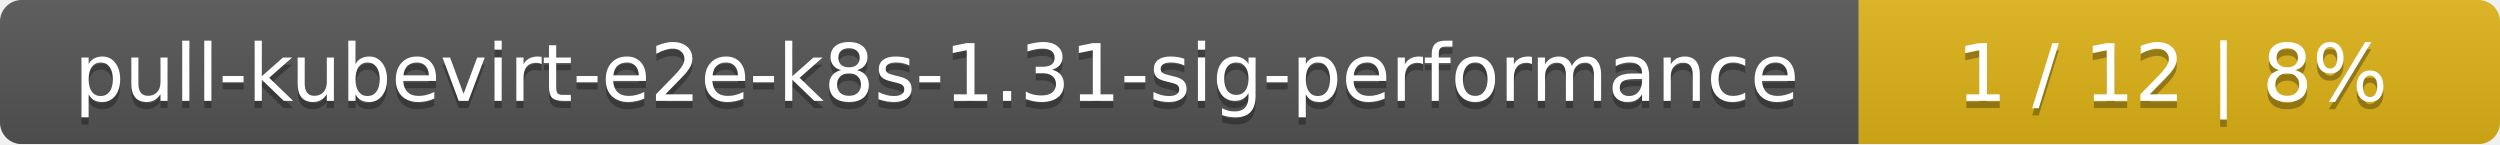
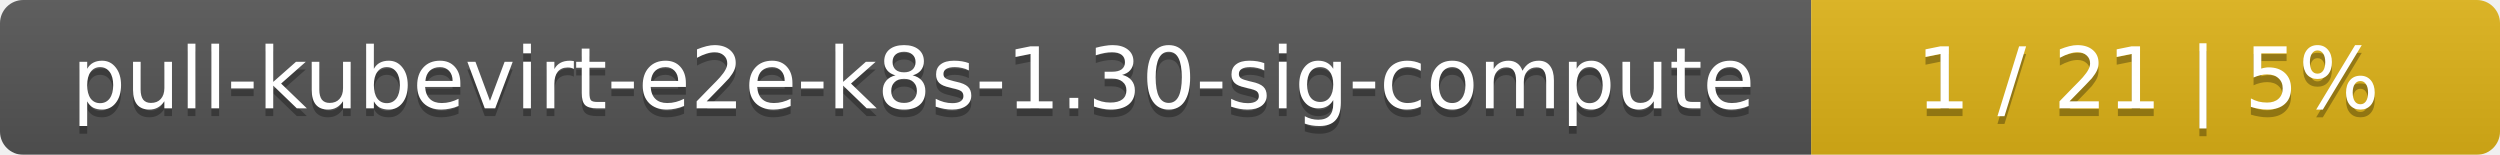
- <svg xmlns="http://www.w3.org/2000/svg" width="347" height="20">
+ <svg xmlns="http://www.w3.org/2000/svg" width="323" height="20">
  <linearGradient id="smooth" x2="0" y2="100%">
    <stop offset="0" stop-color="#bbb" stop-opacity=".1" />
    <stop offset="1" stop-opacity=".1" />
  </linearGradient>
  <mask id="round">
-     <rect width="347" height="20" rx="3" fill="#fff" />
+     <rect width="323" height="20" rx="3" fill="#fff" />
  </mask>
  <g mask="url(#round)">
-     <rect width="258" height="20" fill="#555" />
-     <rect x="258" width="89" height="20" fill="#dfb317" />
-     <rect width="347" height="20" fill="url(#smooth)" />
+     <rect width="234" height="20" fill="#555" />
+     <rect x="234" width="89" height="20" fill="#dfb317" />
+     <rect width="323" height="20" fill="url(#smooth)" />
  </g>
  <g fill="#fff" text-anchor="middle" font-family="DejaVu Sans,Verdana,Geneva,sans-serif" font-size="11">
-     <text x="130" y="15" fill="#010101" fill-opacity=".3">pull-kubevirt-e2e-k8s-1.31-sig-performance</text>
-     <text x="130" y="14">pull-kubevirt-e2e-k8s-1.31-sig-performance</text>
-     <text x="301.5" y="15" fill="#010101" fill-opacity=".3">1 / 12    |    8%</text>
-     <text x="301.5" y="14">1 / 12    |    8%</text>
+     <text x="118" y="15" fill="#010101" fill-opacity=".3">pull-kubevirt-e2e-k8s-1.30-sig-compute</text>
+     <text x="118" y="14">pull-kubevirt-e2e-k8s-1.30-sig-compute</text>
+     <text x="277.5" y="15" fill="#010101" fill-opacity=".3">1 / 21    |    5%</text>
+     <text x="277.5" y="14">1 / 21    |    5%</text>
  </g>
</svg>
